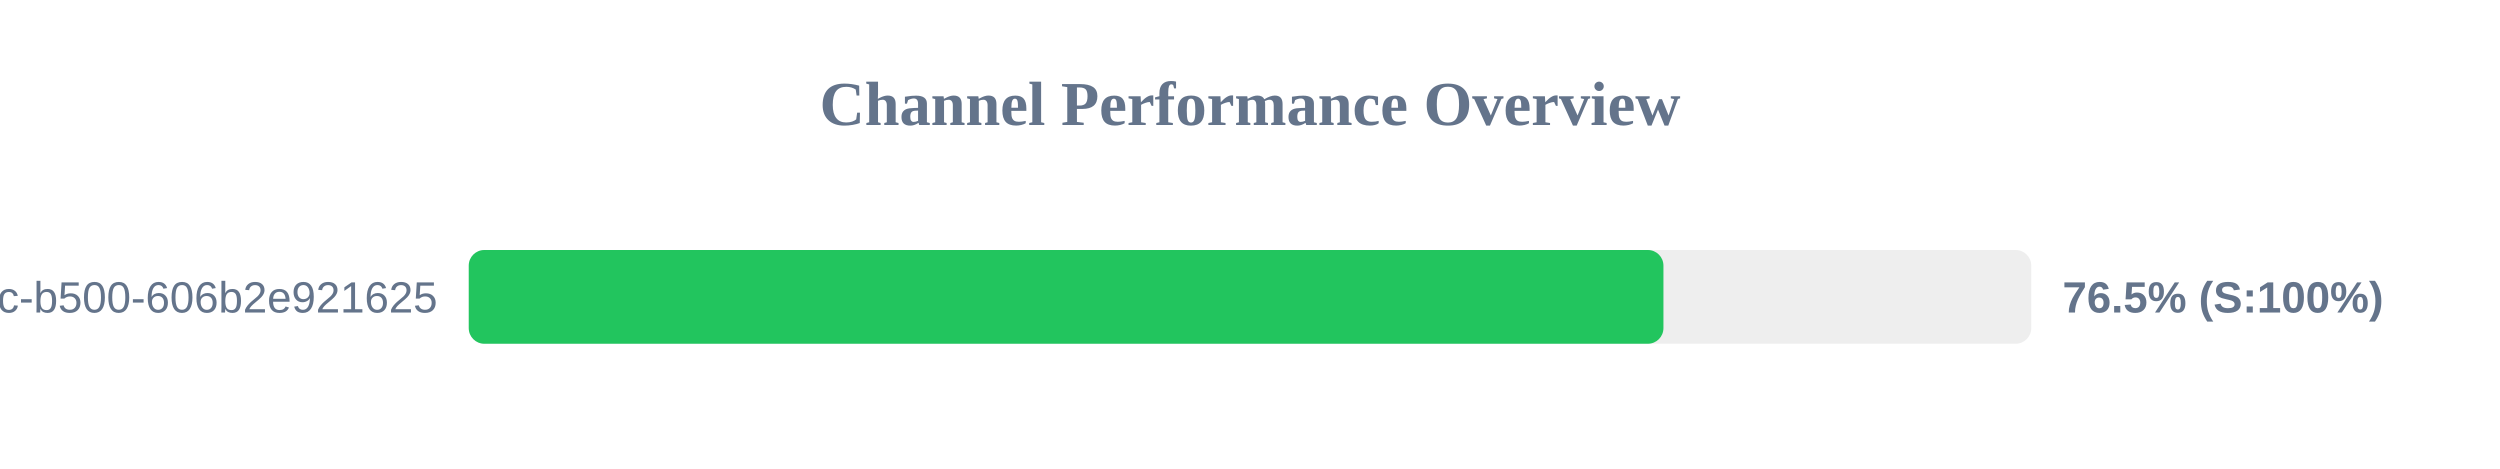
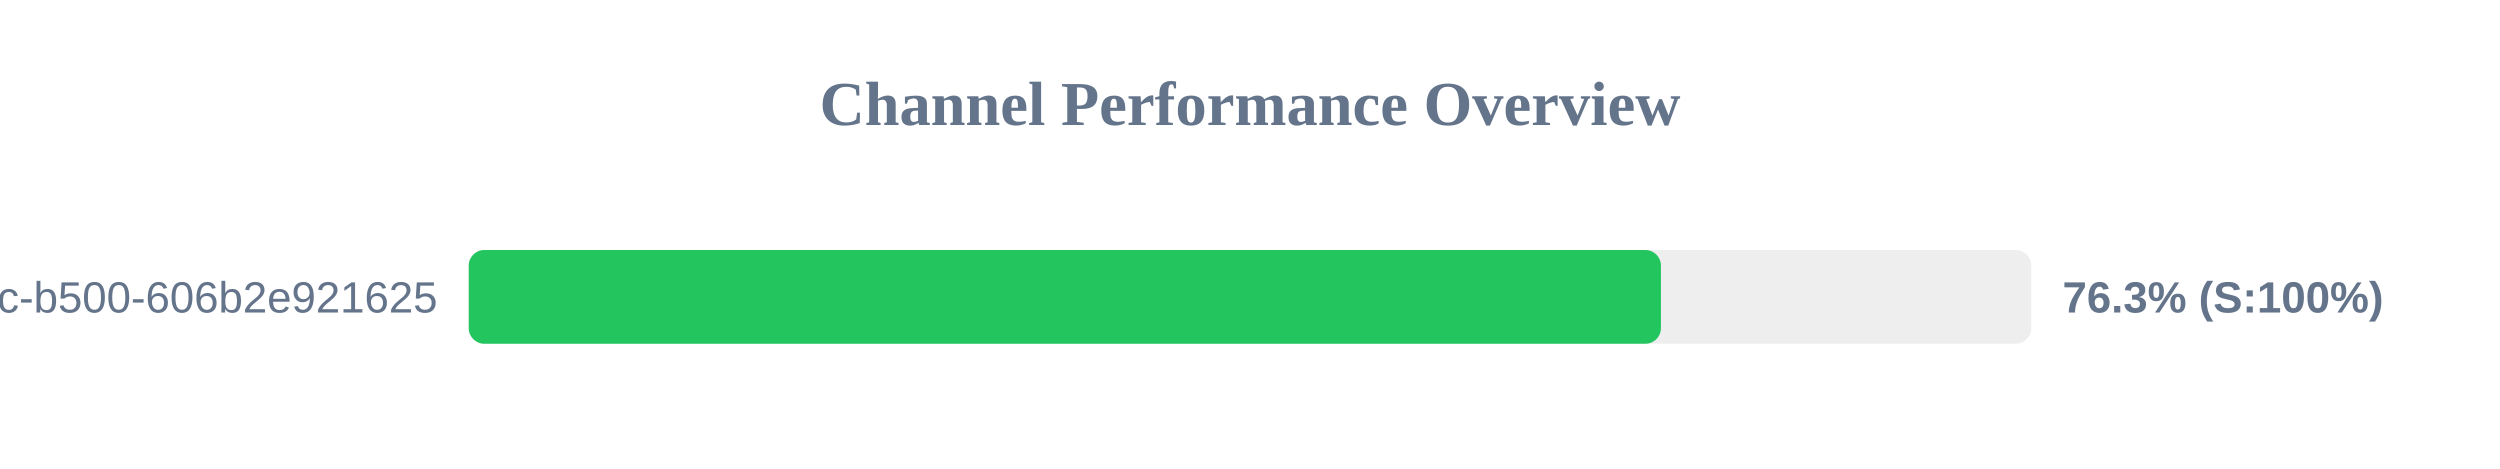
<svg xmlns="http://www.w3.org/2000/svg" width="800" height="150" version="1.1">
  <style>
        .row { font: 14px Arial; fill: #64748b; }
        .score { font: bold 14px Arial; fill: #64748b; }
    </style>
  <text x="400" y="40" text-anchor="middle" font-size="20px" font-weight="bold" fill="#64748b">Channel Performance Overview</text>
  <rect x="150" y="80" width="500" height="30" fill="#eee" rx="5" />
-   <rect x="150" y="80" width="382.3" height="30" fill="#22c55e" rx="5" />
+   <rect x="150" y="80" width="381.5" height="30" fill="#22c55e" rx="5" />
  <text x="140" y="100" text-anchor="end" class="row">?uuid=f901861b-6491-450c-b500-606b2e921625</text>
-   <text x="660" y="100" text-anchor="start" class="score">76.5% (S:100%)</text>
+   <text x="660" y="100" text-anchor="start" class="score">76.3% (S:100%)</text>
</svg>
